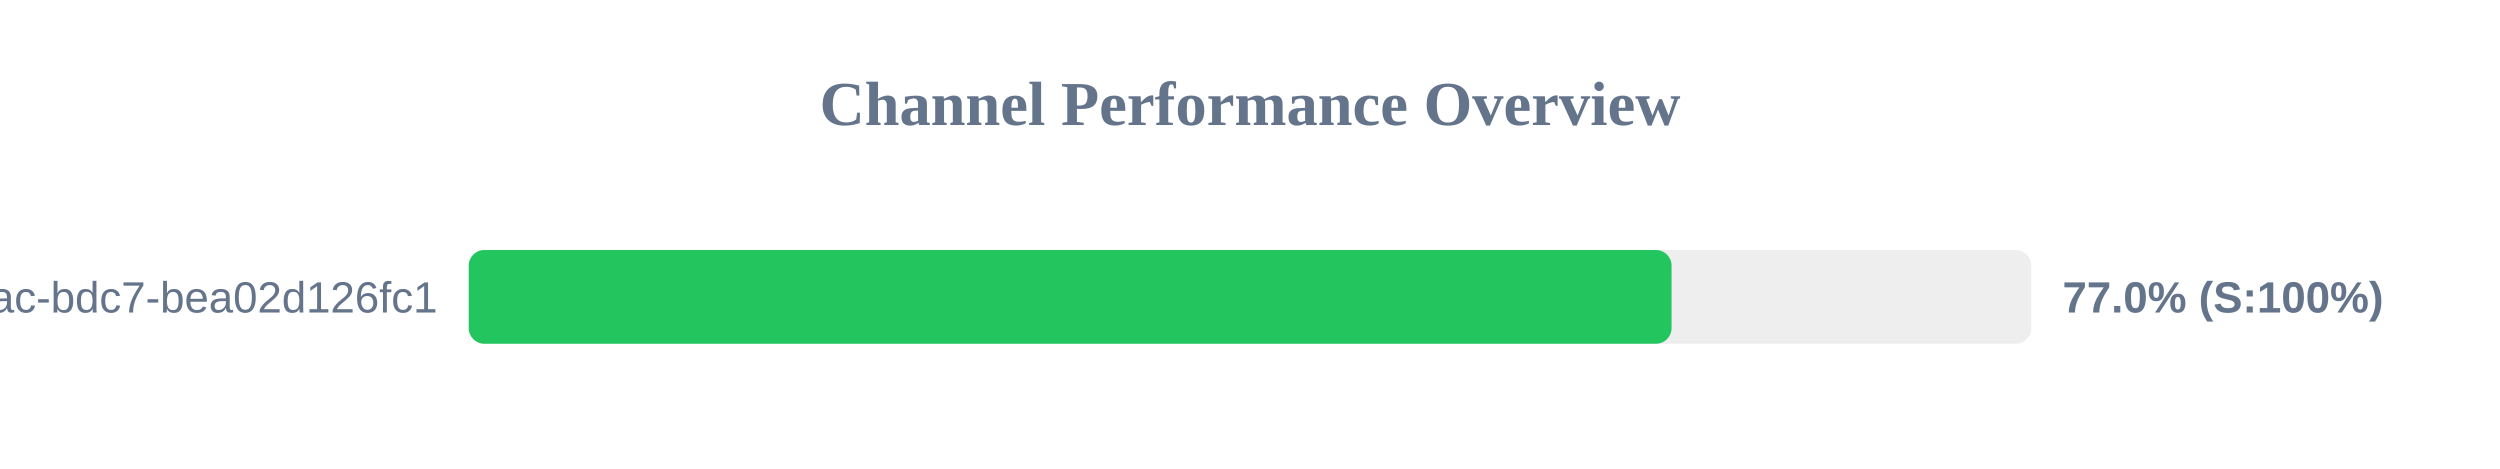
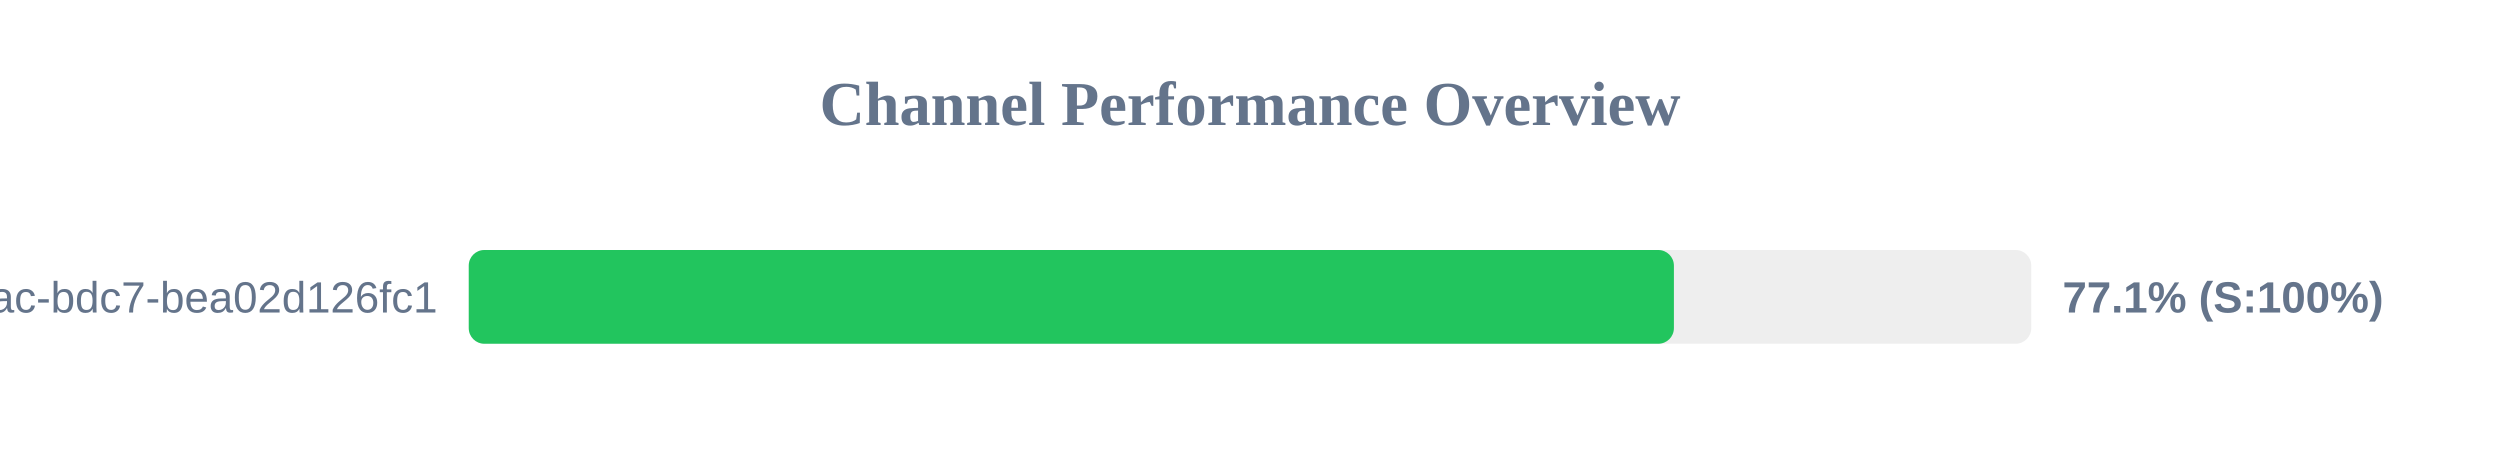
<svg xmlns="http://www.w3.org/2000/svg" width="800" height="150" version="1.1">
  <style>
        .row { font: 14px Arial; fill: #64748b; }
        .score { font: bold 14px Arial; fill: #64748b; }
    </style>
  <text x="400" y="40" text-anchor="middle" font-size="20px" font-weight="bold" fill="#64748b">Channel Performance Overview</text>
  <rect x="150" y="80" width="500" height="30" fill="#eee" rx="5" />
-   <rect x="150" y="80" width="384.9" height="30" fill="#22c55e" rx="5" />
+   <rect x="150" y="80" width="385.65" height="30" fill="#22c55e" rx="5" />
  <text x="140" y="100" text-anchor="end" class="row">?uuid=e31ad3e6-e341-42ac-bdc7-bea02d126fc1</text>
-   <text x="660" y="100" text-anchor="start" class="score">77.0% (S:100%)</text>
+   <text x="660" y="100" text-anchor="start" class="score">77.1% (S:100%)</text>
</svg>
